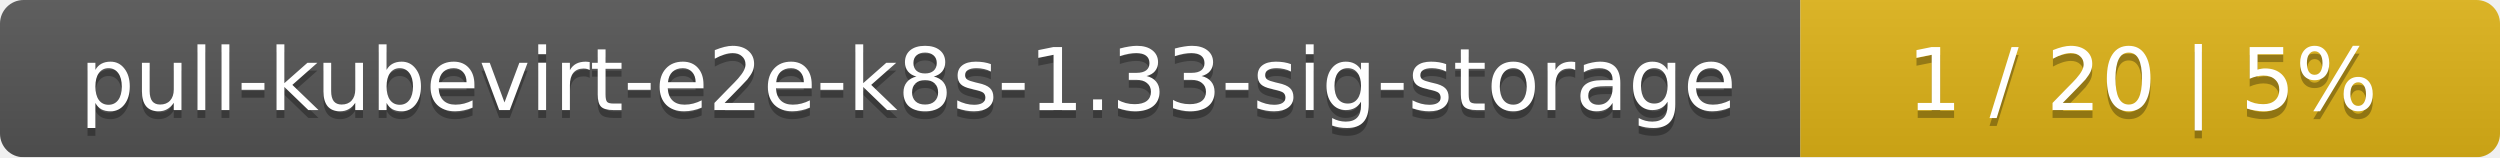
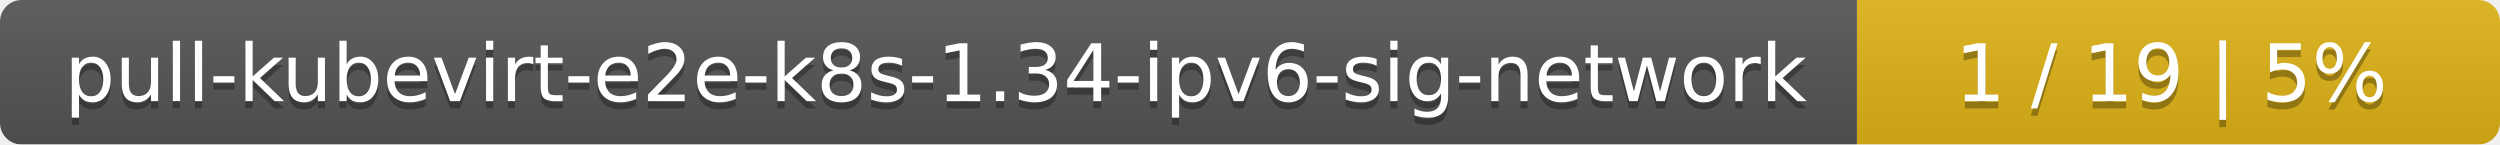
- <svg xmlns="http://www.w3.org/2000/svg" width="318" height="20">
+ <svg xmlns="http://www.w3.org/2000/svg" width="346" height="20">
  <linearGradient id="smooth" x2="0" y2="100%">
    <stop offset="0" stop-color="#bbb" stop-opacity=".1" />
    <stop offset="1" stop-opacity=".1" />
  </linearGradient>
  <mask id="round">
-     <rect width="318" height="20" rx="3" fill="#fff" />
+     <rect width="346" height="20" rx="3" fill="#fff" />
  </mask>
  <g mask="url(#round)">
-     <rect width="229" height="20" fill="#555" />
-     <rect x="229" width="89" height="20" fill="#dfb317" />
-     <rect width="318" height="20" fill="url(#smooth)" />
+     <rect width="257" height="20" fill="#555" />
+     <rect x="257" width="89" height="20" fill="#dfb317" />
+     <rect width="346" height="20" fill="url(#smooth)" />
  </g>
  <g fill="#fff" text-anchor="middle" font-family="DejaVu Sans,Verdana,Geneva,sans-serif" font-size="11">
-     <text x="115.5" y="15" fill="#010101" fill-opacity=".3">pull-kubevirt-e2e-k8s-1.33-sig-storage</text>
-     <text x="115.5" y="14">pull-kubevirt-e2e-k8s-1.33-sig-storage</text>
-     <text x="272.5" y="15" fill="#010101" fill-opacity=".3">1 / 20    |    5%</text>
-     <text x="272.5" y="14">1 / 20    |    5%</text>
+     <text x="129.5" y="15" fill="#010101" fill-opacity=".3">pull-kubevirt-e2e-k8s-1.34-ipv6-sig-network</text>
+     <text x="129.5" y="14">pull-kubevirt-e2e-k8s-1.34-ipv6-sig-network</text>
+     <text x="300.5" y="15" fill="#010101" fill-opacity=".3">1 / 19    |    5%</text>
+     <text x="300.5" y="14">1 / 19    |    5%</text>
  </g>
</svg>
